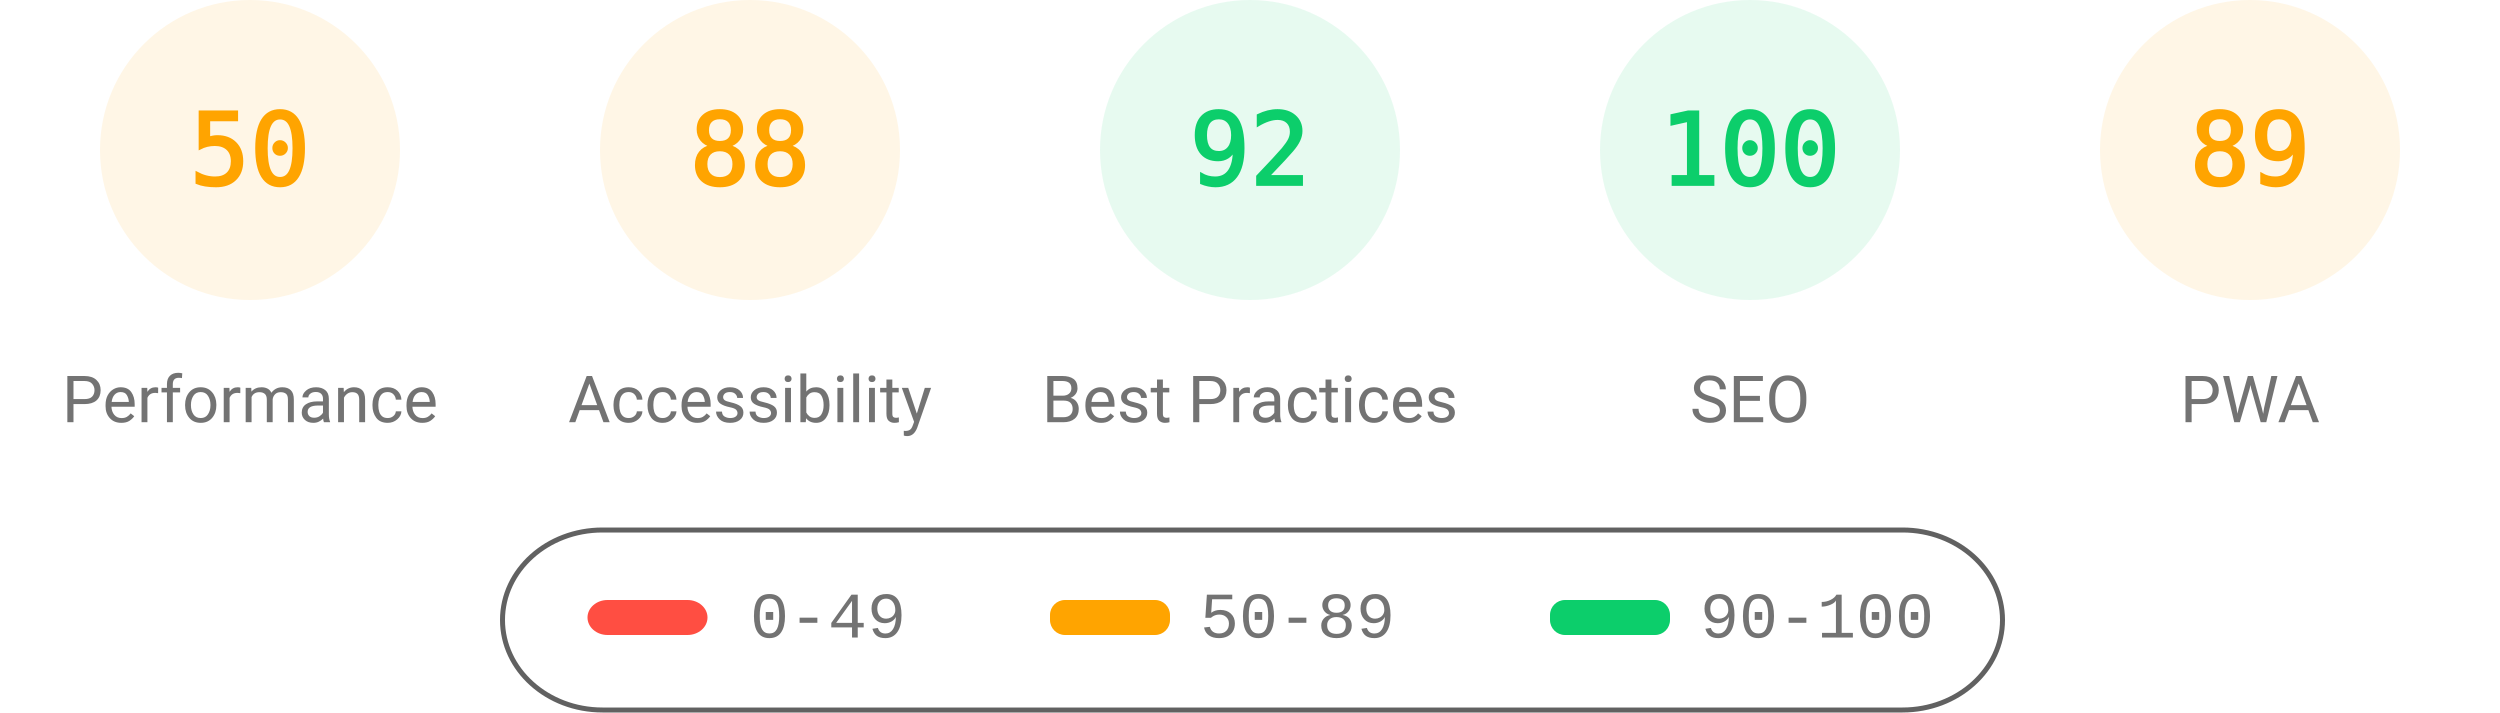
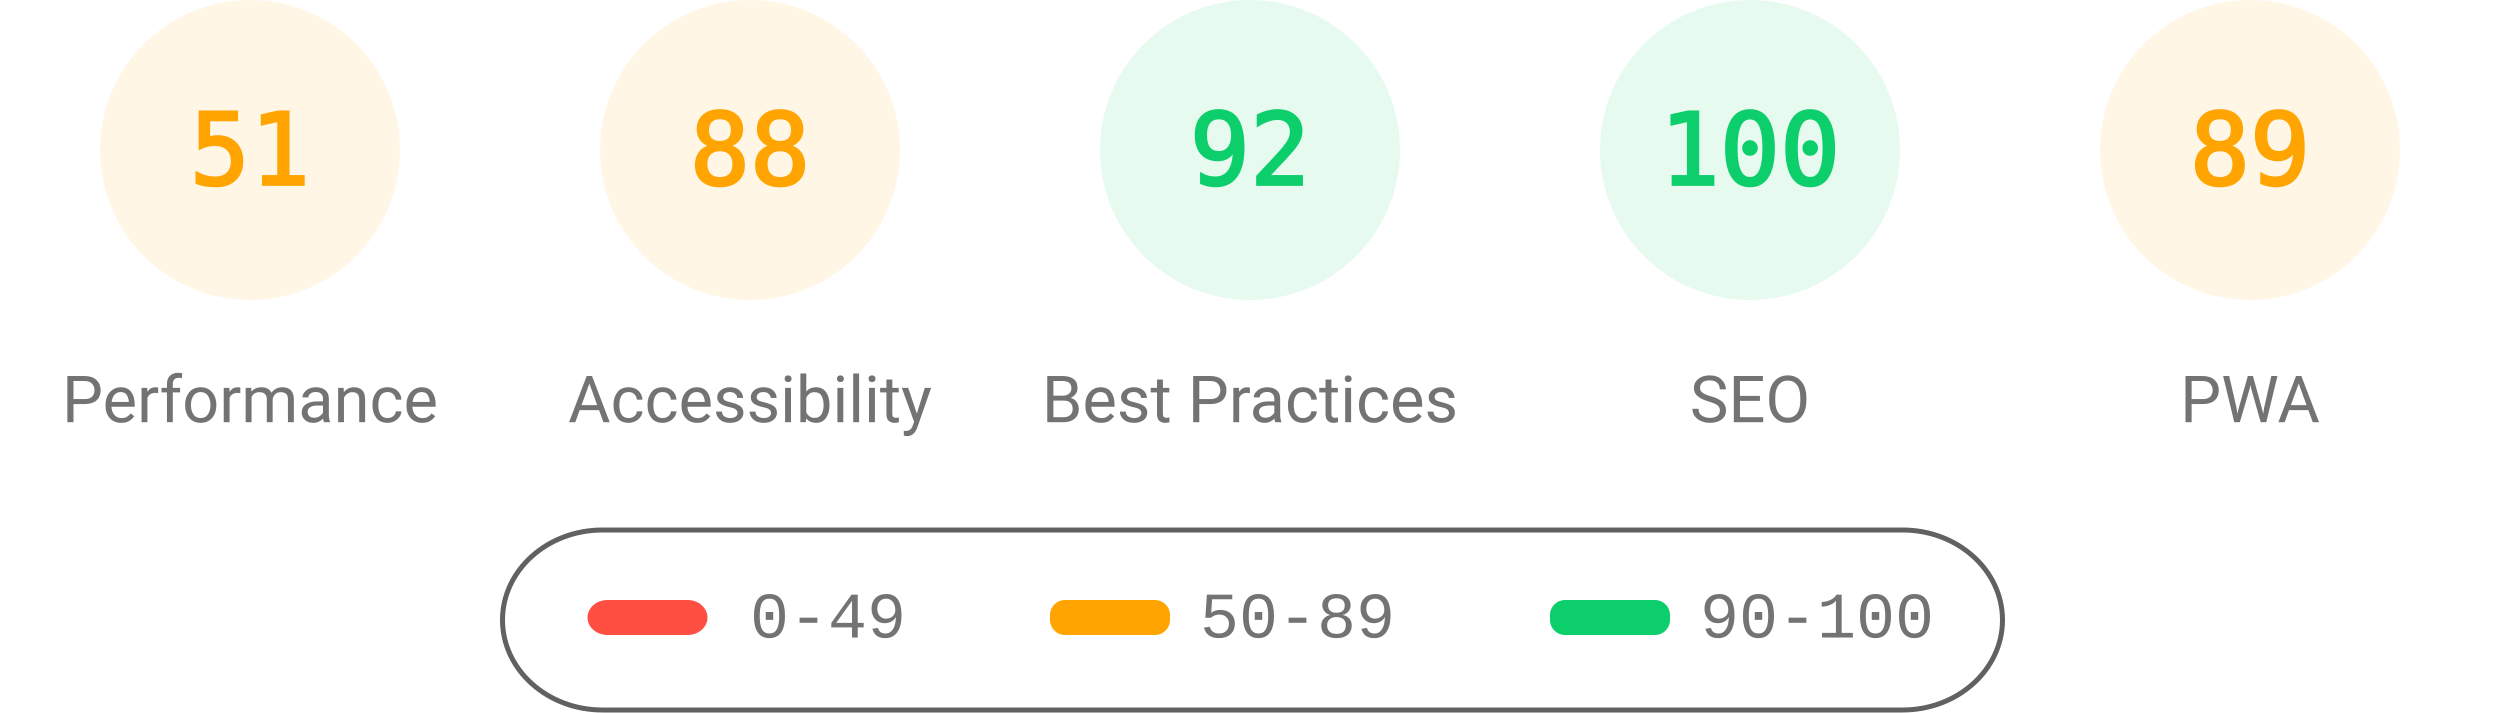
<svg xmlns="http://www.w3.org/2000/svg" fill="none" width="1000" height="285">
  <style>.gauge-base{opacity:.1}.gauge-arc{fill:none;animation-delay:250ms;stroke-linecap:round;transform:rotate(-90deg);transform-origin:100px 60px;animation:load-gauge 1s ease forwards}.guage-text{font-size:40px;font-family:monospace;text-align:center}.guage-red{color:#ff4e42;fill:#ff4e42;stroke:#ff4e42}.guage-orange{color:#ffa400;fill:#ffa400;stroke:#ffa400}.guage-green{color:#0cce6b;fill:#0cce6b;stroke:#0cce6b}.guage-undefined{color:#5c5c5c;fill:#5c5c5c;stroke:#5c5c5c}.guage-title{color:#737373;fill:#737373;stroke:none;font-size:26px;line-height:26px;font-family:Roboto,Halvetica,Arial,sans-serif}@keyframes load-gauge{from{stroke-dasharray:0 352.858}}</style>
  <svg class="guage-div guage-perf guage-orange" viewBox="0 0 200 200" width="200" height="200">
    <circle class="gauge-base" r="56" cx="100" cy="60" stroke-width="8" />
-     <circle class="gauge-arc guage-arc-1" r="56" cx="100" cy="60" stroke-width="8" style="stroke-dasharray:175.929,351.858" />
-     <text class="guage-text" x="100" y="60" alignment-baseline="central" dominant-baseline="central" text-anchor="middle">50</text>
+     <circle class="gauge-arc guage-arc-1" r="56" cx="100" cy="60" stroke-width="8" style="stroke-dasharray:179.448,351.858" />
+     <text class="guage-text" x="100" y="60" alignment-baseline="central" dominant-baseline="central" text-anchor="middle">51</text>
    <text class="guage-title" x="100" y="160" alignment-baseline="central" dominant-baseline="central" text-anchor="middle">Performance</text>
  </svg>
  <svg class="guage-div guage-acc guage-orange" viewBox="0 0 200 200" width="200" height="200" x="200">
    <circle class="gauge-base" r="56" cx="100" cy="60" stroke-width="8" />
    <circle class="gauge-arc guage-arc-2" r="56" cx="100" cy="60" stroke-width="8" style="stroke-dasharray:309.635,351.858" />
    <text class="guage-text" x="100" y="60" alignment-baseline="central" dominant-baseline="central" text-anchor="middle">88</text>
    <text class="guage-title" x="100" y="160" alignment-baseline="central" dominant-baseline="central" text-anchor="middle">Accessibility</text>
  </svg>
  <svg class="guage-div guage-best guage-green" viewBox="0 0 200 200" width="200" height="200" x="400">
    <circle class="gauge-base" r="56" cx="100" cy="60" stroke-width="8" />
    <circle class="gauge-arc guage-arc-3" r="56" cx="100" cy="60" stroke-width="8" style="stroke-dasharray:323.709,351.858" />
    <text class="guage-text" x="100" y="60" alignment-baseline="central" dominant-baseline="central" text-anchor="middle">92</text>
    <text class="guage-title" x="100" y="160" alignment-baseline="central" dominant-baseline="central" text-anchor="middle">Best Practices</text>
  </svg>
  <svg class="guage-div guage-seo guage-green" viewBox="0 0 200 200" width="200" height="200" x="600">
    <circle class="gauge-base" r="56" cx="100" cy="60" stroke-width="8" />
    <circle class="gauge-arc guage-arc-4" r="56" cx="100" cy="60" stroke-width="8" style="stroke-dasharray:351.858,351.858" />
    <text class="guage-text" x="100" y="60" alignment-baseline="central" dominant-baseline="central" text-anchor="middle">100</text>
    <text class="guage-title" x="100" y="160" alignment-baseline="central" dominant-baseline="central" text-anchor="middle">SEO</text>
  </svg>
  <svg class="guage-div guage-pwa guage-orange" viewBox="0 0 200 200" width="200" height="200" x="800">
    <circle class="gauge-base" r="56" cx="100" cy="60" stroke-width="8" />
    <circle class="gauge-arc guage-arc-4" r="56" cx="100" cy="60" stroke-width="8" style="stroke-dasharray:313.154,351.858" />
    <text class="guage-text" x="100" y="60" alignment-baseline="central" dominant-baseline="central" text-anchor="middle">89</text>
    <text class="guage-title" x="100" y="160" alignment-baseline="central" dominant-baseline="central" text-anchor="middle">PWA</text>
  </svg>
  <svg width="604" height="76" x="200" y="210">
    <path fill="none" id="canvas_background" d="M-1-1h604v80H-1z" />
    <rect fill-opacity="0" stroke="#616161" stroke-width="2" rx="40" id="svg_2" height="72" width="600" y="2" x="1" fill="#000" />
    <rect stroke="#000" rx="8" id="svg_3" height="14" width="48" y="30" x="35" stroke-opacity="null" stroke-width="0" fill="#ff4e42" />
    <rect stroke="#000" rx="6" id="svg_4" height="14" width="48" y="30" x="220" stroke-opacity="null" stroke-width="0" fill="#ffa400" />
    <rect stroke="#000" rx="6" id="svg_5" height="14" width="48" y="30" x="420" stroke-opacity="null" stroke-width="0" fill="#0cce6b" />
    <text xml:space="preserve" text-anchor="start" font-family="'Courier New', Courier, monospace" font-size="26" id="svg_6" y="45" x="100" stroke-opacity="null" stroke-width="0" stroke="#000" fill="#737373">0-49</text>
    <text xml:space="preserve" text-anchor="start" font-family="'Courier New', Courier, monospace" font-size="26" id="svg_7" y="45" x="280" stroke-opacity="null" stroke-width="0" stroke="#000" fill="#737373">50-89</text>
    <text xml:space="preserve" text-anchor="start" font-family="'Courier New', Courier, monospace" font-size="26" id="svg_8" y="45" x="480" stroke-opacity="null" stroke-width="0" stroke="#000" fill="#737373">90-100</text>
  </svg>
</svg>
